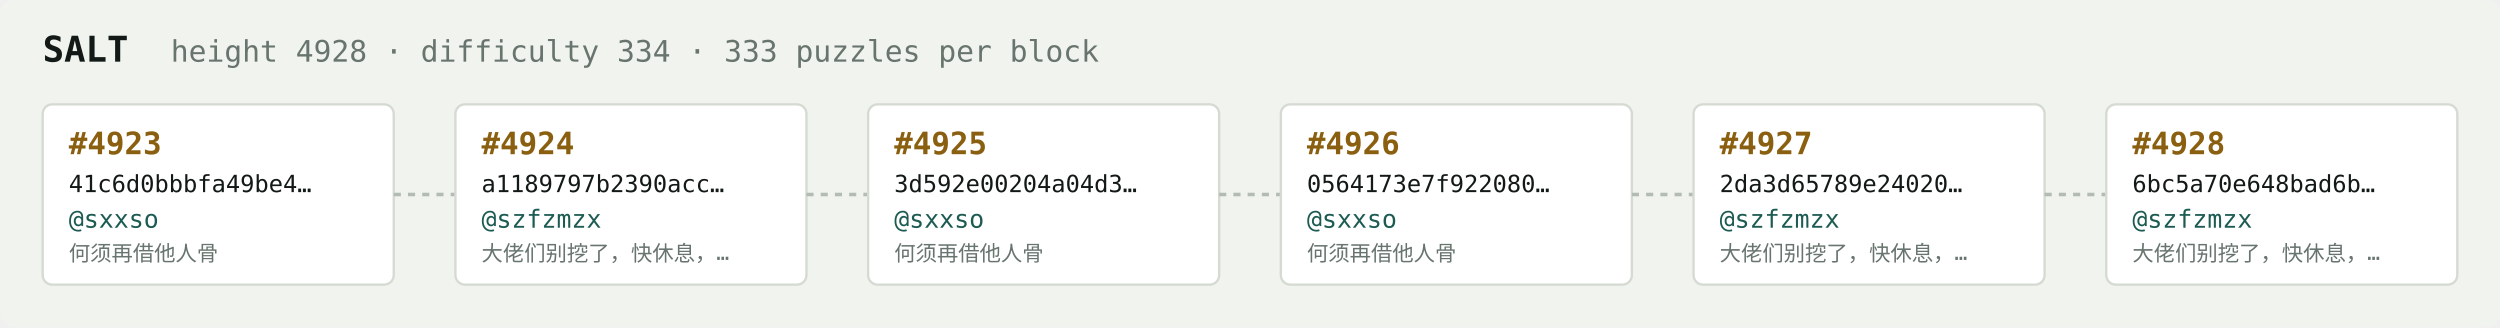
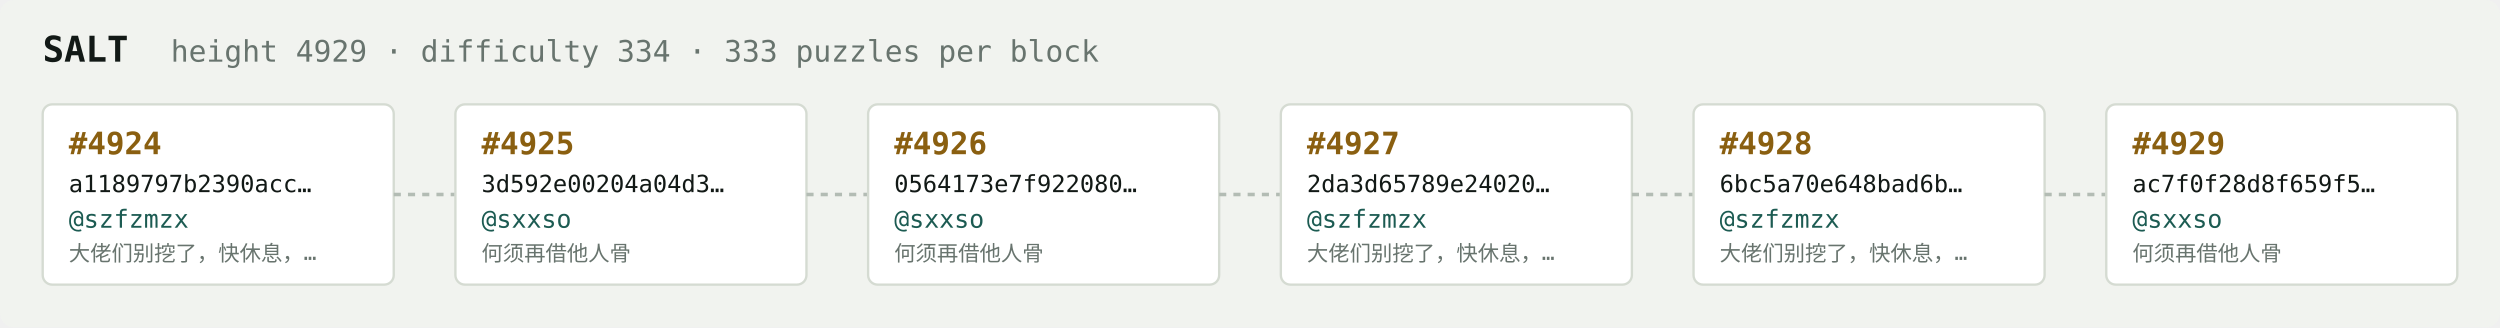
<svg xmlns="http://www.w3.org/2000/svg" width="1054" height="138" viewBox="0 0 1054 138" font-family="ui-monospace,SFMono-Regular,Menlo,monospace">
  <rect fill="#f1f3ef" width="1054" height="138" rx="6" />
  <text x="18" y="26" fill="#121916" font-size="15" font-weight="700">SALT</text>
-   <text x="72" y="26" fill="#68746e" font-size="12.5">height 4928 · difficulty 334 · 333 puzzles per block</text>
+   <text x="72" y="26" fill="#68746e" font-size="12.5">height 4929 · difficulty 334 · 333 puzzles per block</text>
  <rect x="18" y="44" width="148" height="76" rx="4" fill="#ffffff" stroke="#d5dbd2" stroke-width="1" />
-   <text x="29" y="65" fill="#8a5f10" font-size="13" font-weight="700">#4923</text>
-   <text x="29" y="81" fill="#121916" font-size="10">41c6d0bbbfa49be4…</text>
-   <text x="29" y="96" fill="#1c5b52" font-size="10.5">@sxxso</text>
-   <text x="29" y="110" fill="#68746e" font-size="9">何须再借他人骨</text>
+   <text x="29" y="65" fill="#8a5f10" font-size="13" font-weight="700">#4924</text>
+   <text x="29" y="81" fill="#121916" font-size="10">a1189797b2390acc…</text>
+   <text x="29" y="96" fill="#1c5b52" font-size="10.5">@szfzmzx</text>
+   <text x="29" y="110" fill="#68746e" font-size="9">大佬们别挖了，快休息，…</text>
  <line x1="166" y1="82.0" x2="192" y2="82.0" stroke="#b3bcb4" stroke-width="1.5" stroke-dasharray="3 3" />
  <rect x="192" y="44" width="148" height="76" rx="4" fill="#ffffff" stroke="#d5dbd2" stroke-width="1" />
-   <text x="203" y="65" fill="#8a5f10" font-size="13" font-weight="700">#4924</text>
-   <text x="203" y="81" fill="#121916" font-size="10">a1189797b2390acc…</text>
-   <text x="203" y="96" fill="#1c5b52" font-size="10.5">@szfzmzx</text>
-   <text x="203" y="110" fill="#68746e" font-size="9">大佬们别挖了，快休息，…</text>
+   <text x="203" y="65" fill="#8a5f10" font-size="13" font-weight="700">#4925</text>
+   <text x="203" y="81" fill="#121916" font-size="10">3d592e00204a04d3…</text>
+   <text x="203" y="96" fill="#1c5b52" font-size="10.5">@sxxso</text>
+   <text x="203" y="110" fill="#68746e" font-size="9">何须再借他人骨</text>
  <line x1="340" y1="82.0" x2="366" y2="82.0" stroke="#b3bcb4" stroke-width="1.5" stroke-dasharray="3 3" />
  <rect x="366" y="44" width="148" height="76" rx="4" fill="#ffffff" stroke="#d5dbd2" stroke-width="1" />
-   <text x="377" y="65" fill="#8a5f10" font-size="13" font-weight="700">#4925</text>
-   <text x="377" y="81" fill="#121916" font-size="10">3d592e00204a04d3…</text>
+   <text x="377" y="65" fill="#8a5f10" font-size="13" font-weight="700">#4926</text>
+   <text x="377" y="81" fill="#121916" font-size="10">0564173e7f922080…</text>
  <text x="377" y="96" fill="#1c5b52" font-size="10.5">@sxxso</text>
  <text x="377" y="110" fill="#68746e" font-size="9">何须再借他人骨</text>
  <line x1="514" y1="82.0" x2="540" y2="82.0" stroke="#b3bcb4" stroke-width="1.5" stroke-dasharray="3 3" />
  <rect x="540" y="44" width="148" height="76" rx="4" fill="#ffffff" stroke="#d5dbd2" stroke-width="1" />
-   <text x="551" y="65" fill="#8a5f10" font-size="13" font-weight="700">#4926</text>
-   <text x="551" y="81" fill="#121916" font-size="10">0564173e7f922080…</text>
-   <text x="551" y="96" fill="#1c5b52" font-size="10.5">@sxxso</text>
-   <text x="551" y="110" fill="#68746e" font-size="9">何须再借他人骨</text>
+   <text x="551" y="65" fill="#8a5f10" font-size="13" font-weight="700">#4927</text>
+   <text x="551" y="81" fill="#121916" font-size="10">2da3d65789e24020…</text>
+   <text x="551" y="96" fill="#1c5b52" font-size="10.5">@szfzmzx</text>
+   <text x="551" y="110" fill="#68746e" font-size="9">大佬们别挖了，快休息，…</text>
  <line x1="688" y1="82.0" x2="714" y2="82.0" stroke="#b3bcb4" stroke-width="1.5" stroke-dasharray="3 3" />
  <rect x="714" y="44" width="148" height="76" rx="4" fill="#ffffff" stroke="#d5dbd2" stroke-width="1" />
-   <text x="725" y="65" fill="#8a5f10" font-size="13" font-weight="700">#4927</text>
-   <text x="725" y="81" fill="#121916" font-size="10">2da3d65789e24020…</text>
+   <text x="725" y="65" fill="#8a5f10" font-size="13" font-weight="700">#4928</text>
+   <text x="725" y="81" fill="#121916" font-size="10">6bc5a70e648bad6b…</text>
  <text x="725" y="96" fill="#1c5b52" font-size="10.5">@szfzmzx</text>
  <text x="725" y="110" fill="#68746e" font-size="9">大佬们别挖了，快休息，…</text>
  <line x1="862" y1="82.0" x2="888" y2="82.0" stroke="#b3bcb4" stroke-width="1.5" stroke-dasharray="3 3" />
  <rect x="888" y="44" width="148" height="76" rx="4" fill="#ffffff" stroke="#d5dbd2" stroke-width="1" />
-   <text x="899" y="65" fill="#8a5f10" font-size="13" font-weight="700">#4928</text>
-   <text x="899" y="81" fill="#121916" font-size="10">6bc5a70e648bad6b…</text>
-   <text x="899" y="96" fill="#1c5b52" font-size="10.5">@szfzmzx</text>
-   <text x="899" y="110" fill="#68746e" font-size="9">大佬们别挖了，快休息，…</text>
+   <text x="899" y="65" fill="#8a5f10" font-size="13" font-weight="700">#4929</text>
+   <text x="899" y="81" fill="#121916" font-size="10">ac7f0f28d8f659f5…</text>
+   <text x="899" y="96" fill="#1c5b52" font-size="10.5">@sxxso</text>
+   <text x="899" y="110" fill="#68746e" font-size="9">何须再借他人骨</text>
</svg>
